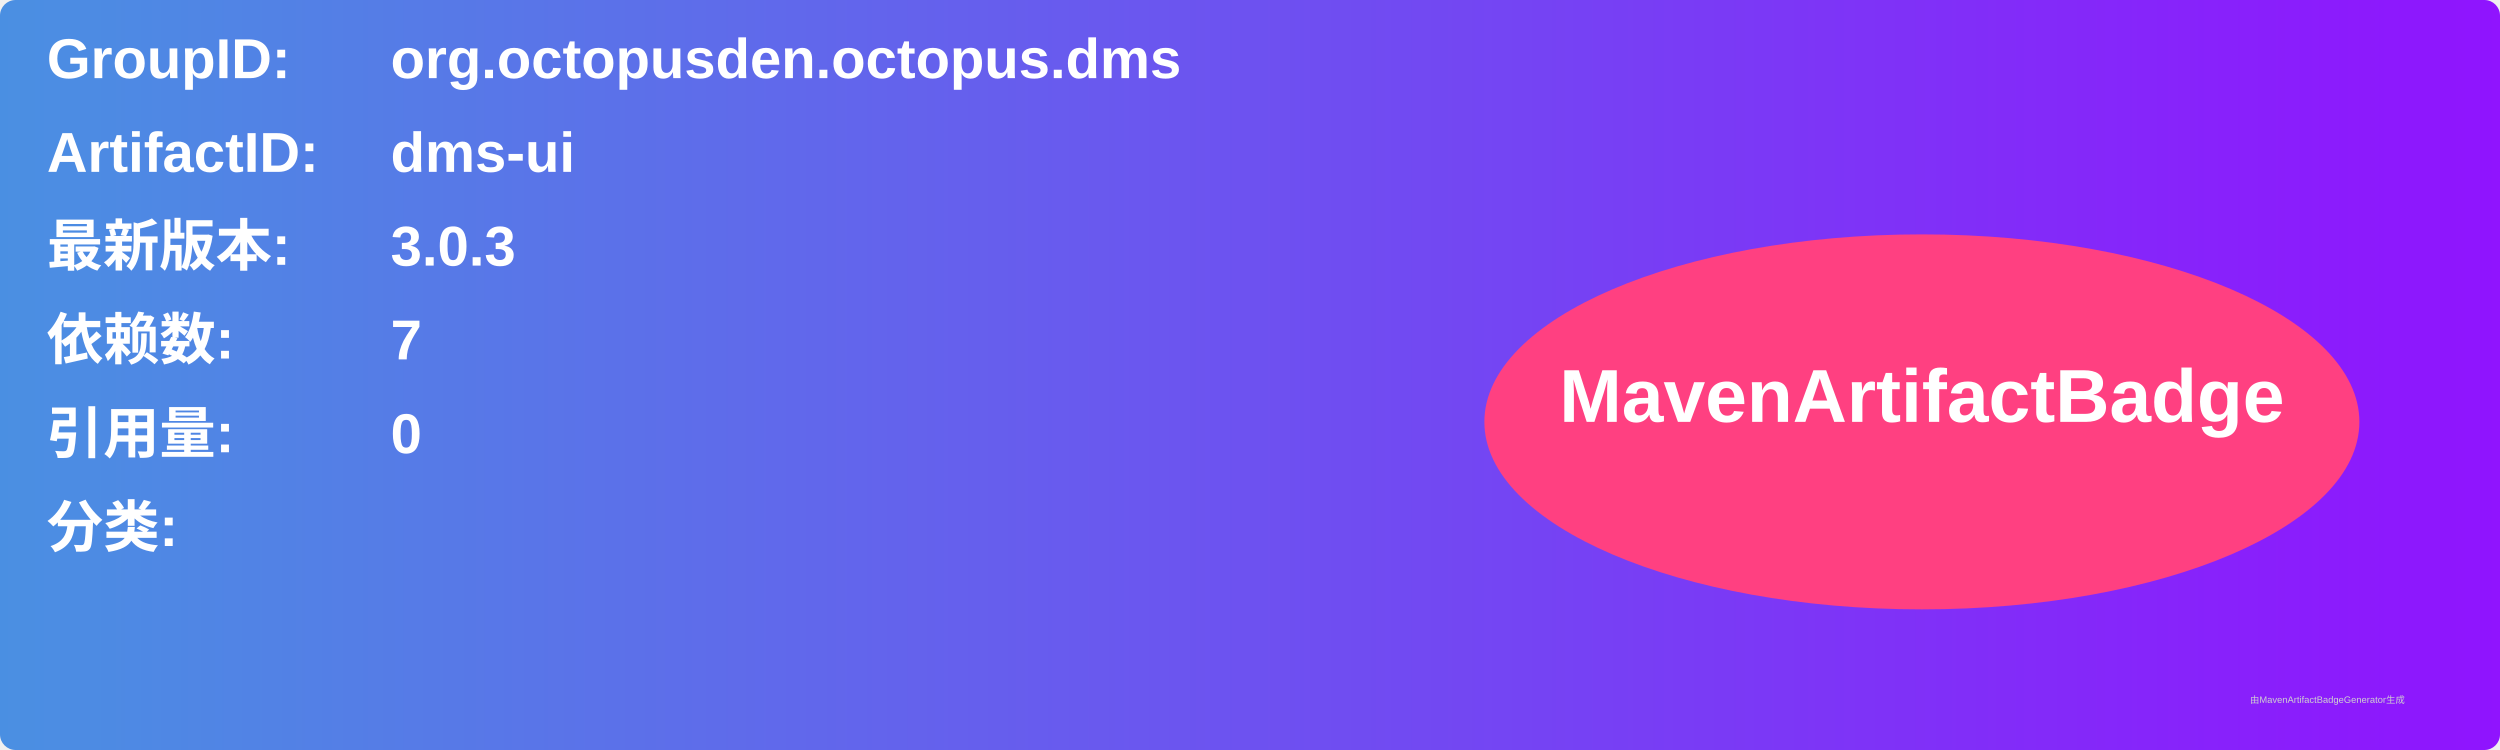
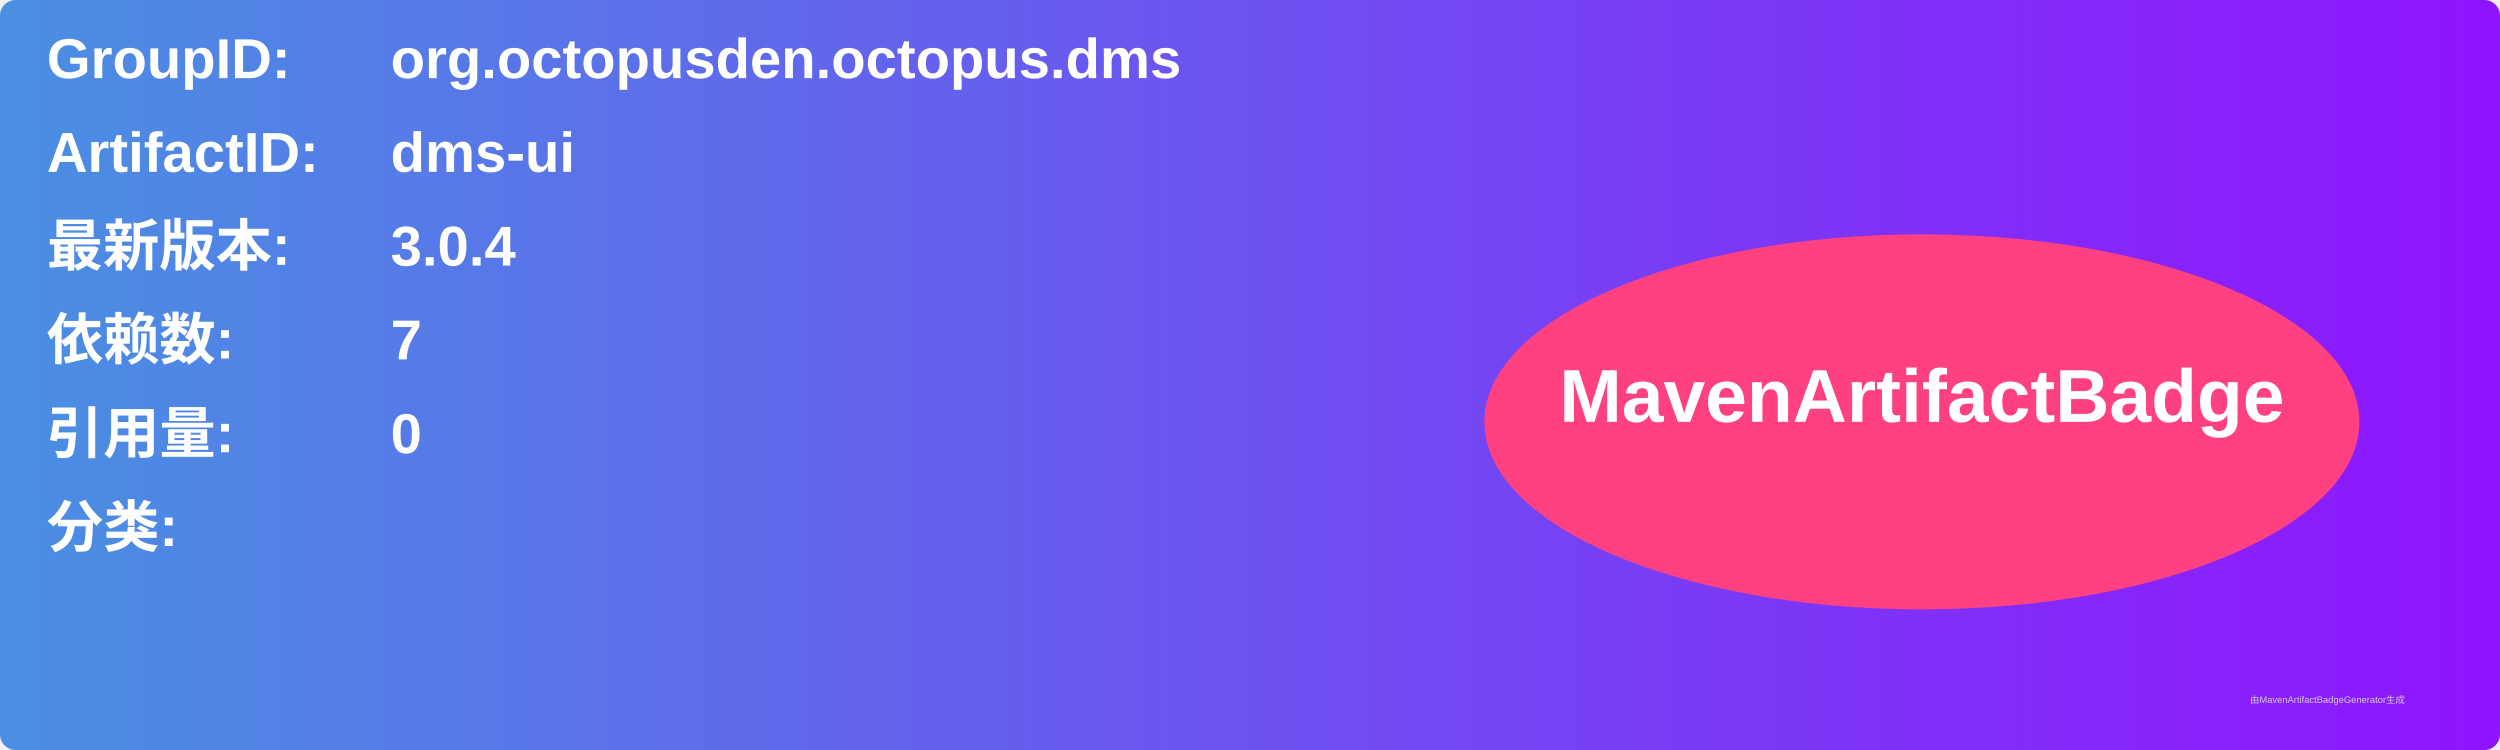
<svg xmlns="http://www.w3.org/2000/svg" width="800" height="240" viewBox="0 0 800 240">
  <linearGradient id="grad" x1="0%" y1="0%" x2="100%" y2="0%">
    <stop offset="0%" stop-color="#4a90e2" />
    <stop offset="100%" stop-color="#9013fe" />
  </linearGradient>
  <rect width="100%" height="100%" rx="5" ry="5" fill="url(#grad)" />
  <g transform="translate(15, 15)">
    <text x="0" y="10" font-family="Arial" font-size="18" fill="white" font-weight="bold" width="260">GroupID:</text>
    <text x="110" y="10" font-family="Arial" font-size="18" fill="white" font-weight="bold" width="460">org.octopusden.octopus.dms</text>
    <text x="0" y="40" font-family="Arial" font-size="18" fill="white" font-weight="bold" width="260">ArtifactID:</text>
    <text x="110" y="40" font-family="Arial" font-size="18" fill="white" font-weight="bold" width="460">dms-ui</text>
    <text x="0" y="70" font-family="Arial" font-size="18" fill="white" font-weight="bold">最新版本:</text>
    <text x="110" y="70" font-family="Arial" font-size="18" fill="white" font-weight="bold">
-       <tspan font-weight="bold">3.0.3</tspan>
+       <tspan font-weight="bold">3.0.4</tspan>
    </text>
    <text x="0" y="100" font-family="Arial" font-size="18" fill="white" font-weight="bold">依赖数: </text>
    <text x="110" y="100" font-family="Arial" font-size="18" fill="white">
      <tspan font-weight="bold">7</tspan>
    </text>
    <text x="0" y="130" font-family="Arial" font-size="18" fill="white" font-weight="bold">引用量: </text>
    <text x="110" y="130" font-family="Arial" font-size="18" fill="white">
      <tspan font-weight="bold">0</tspan>
    </text>
    <text x="0" y="160" font-family="Arial" font-size="18" fill="white" font-weight="bold">分类:</text>
    <text x="10" y="190" font-family="Arial" font-size="10" fill="white">
      <tspan font-weight="bold" />
    </text>
    <ellipse cx="600" cy="120" rx="140" ry="60" fill="#ff4081" />
    <text x="600" y="120" text-anchor="middle" font-family="Arial" font-size="24" fill="white" font-weight="bold">MavenArtifactBadge</text>
  </g>
  <text x="720" y="225" font-family="Arial" font-size="3" fill="#d0d0d0">由MavenArtifactBadgeGenerator生成</text>
</svg>
